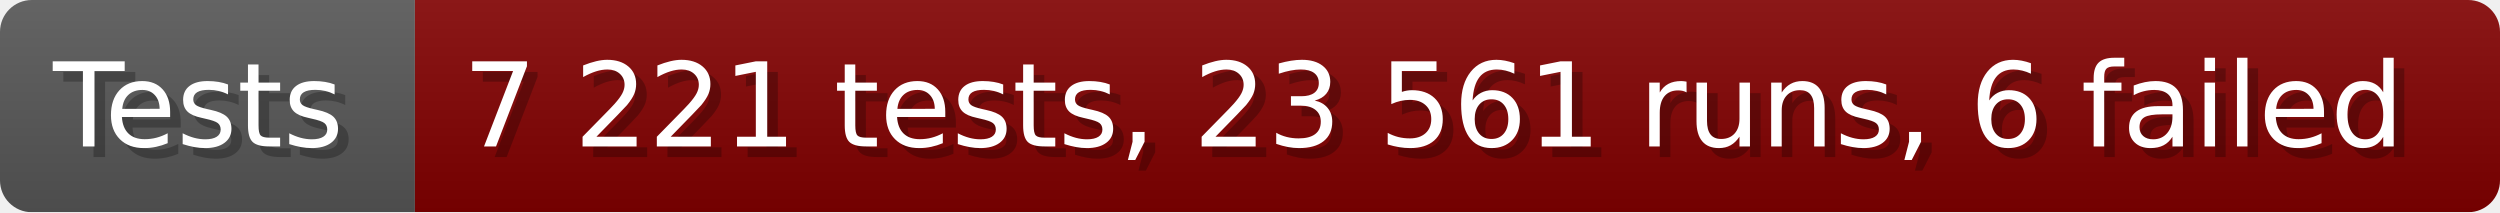
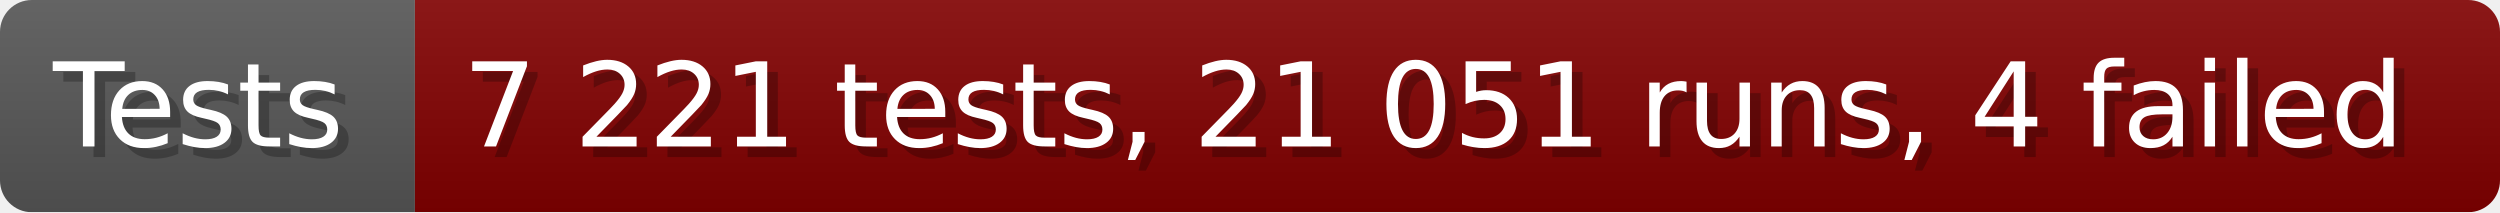
- <svg xmlns="http://www.w3.org/2000/svg" width="235.6" height="20" viewBox="0 0 2356 200" role="img" aria-label="Tests: 7 221 tests, 23 561 runs, 6 failed">
+ <svg xmlns="http://www.w3.org/2000/svg" width="235.6" height="20" viewBox="0 0 2356 200" role="img" aria-label="Tests: 7 221 tests, 21 051 runs, 4 failed">
  <linearGradient id="a" x2="0" y2="100%">
    <stop offset="0" stop-opacity=".1" stop-color="#EEE" />
    <stop offset="1" stop-opacity=".1" />
  </linearGradient>
  <mask id="m">
    <rect width="2356" height="200" rx="30" fill="#FFF" />
  </mask>
  <g mask="url(#m)">
    <rect width="391" height="200" fill="#555" />
    <rect width="1965" height="200" fill="#800000" x="391" />
    <rect width="2356" height="200" fill="url(#a)" />
  </g>
  <g aria-hidden="true" fill="#fff" text-anchor="start" font-family="Verdana,DejaVu Sans,sans-serif" font-size="110">
    <text x="60" y="148" textLength="291" fill="#000" opacity="0.25">Tests</text>
    <text x="50" y="138" textLength="291">Tests</text>
-     <text x="446" y="148" textLength="1865" fill="#000" opacity="0.25">7 221 tests, 23 561 runs, 6 failed</text>
-     <text x="436" y="138" textLength="1865">7 221 tests, 23 561 runs, 6 failed</text>
+     <text x="446" y="148" textLength="1865" fill="#000" opacity="0.25">7 221 tests, 21 051 runs, 4 failed</text>
+     <text x="436" y="138" textLength="1865">7 221 tests, 21 051 runs, 4 failed</text>
  </g>
</svg>
